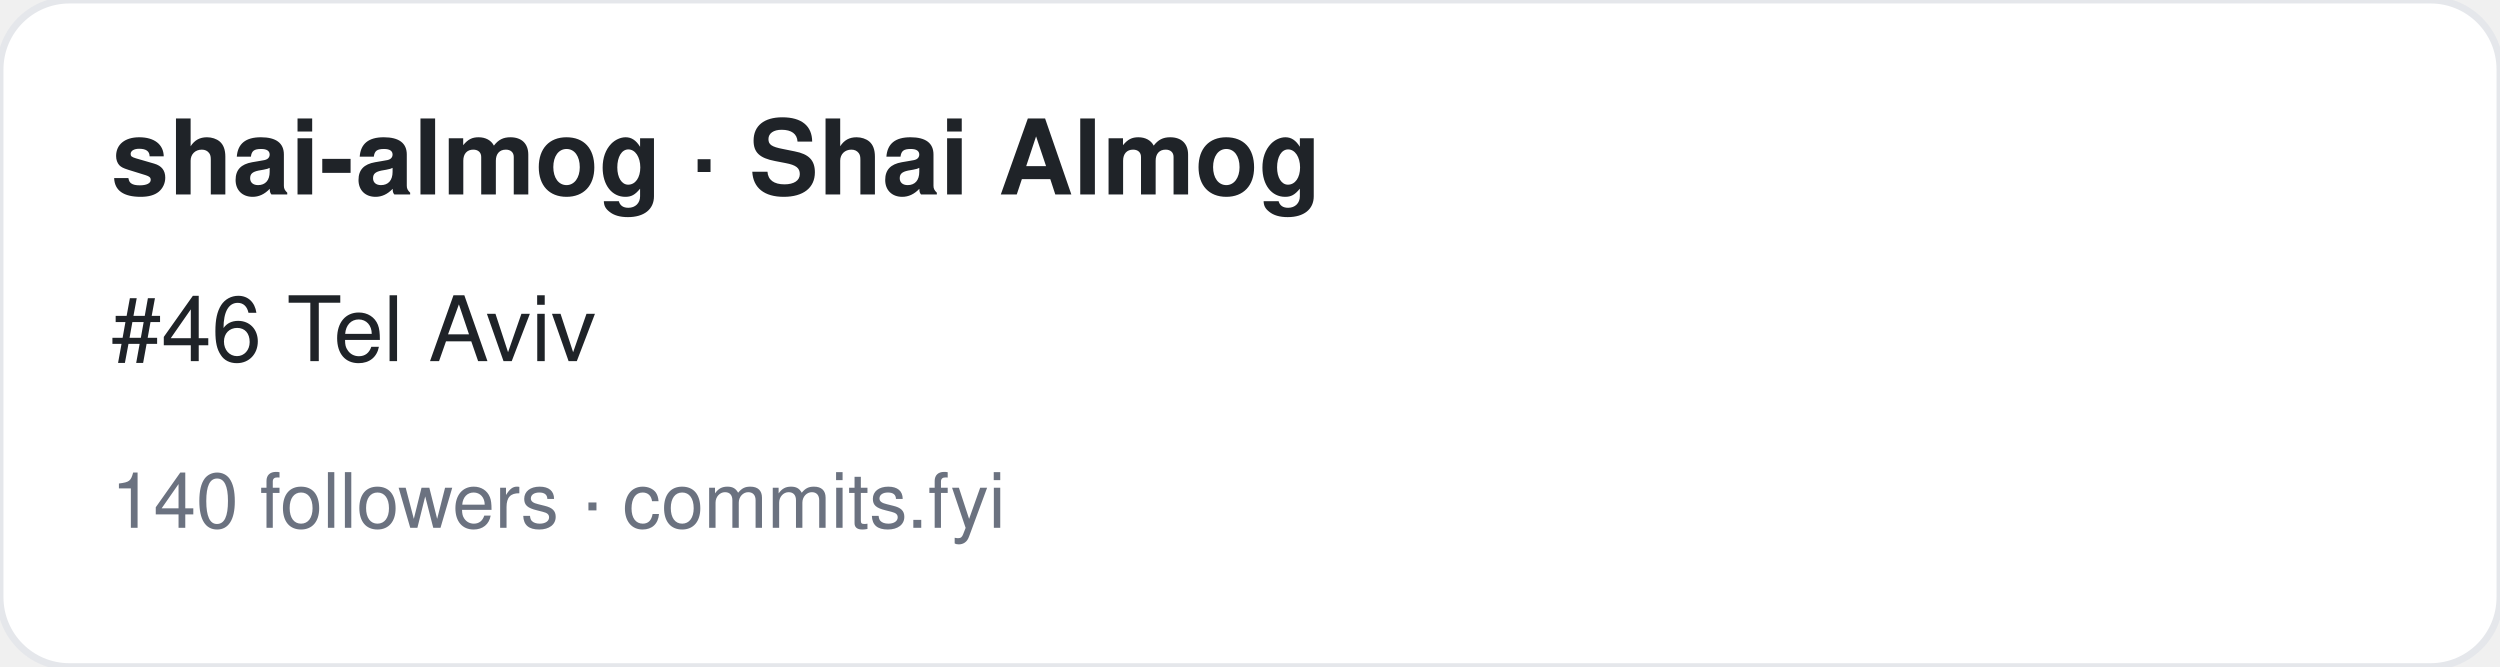
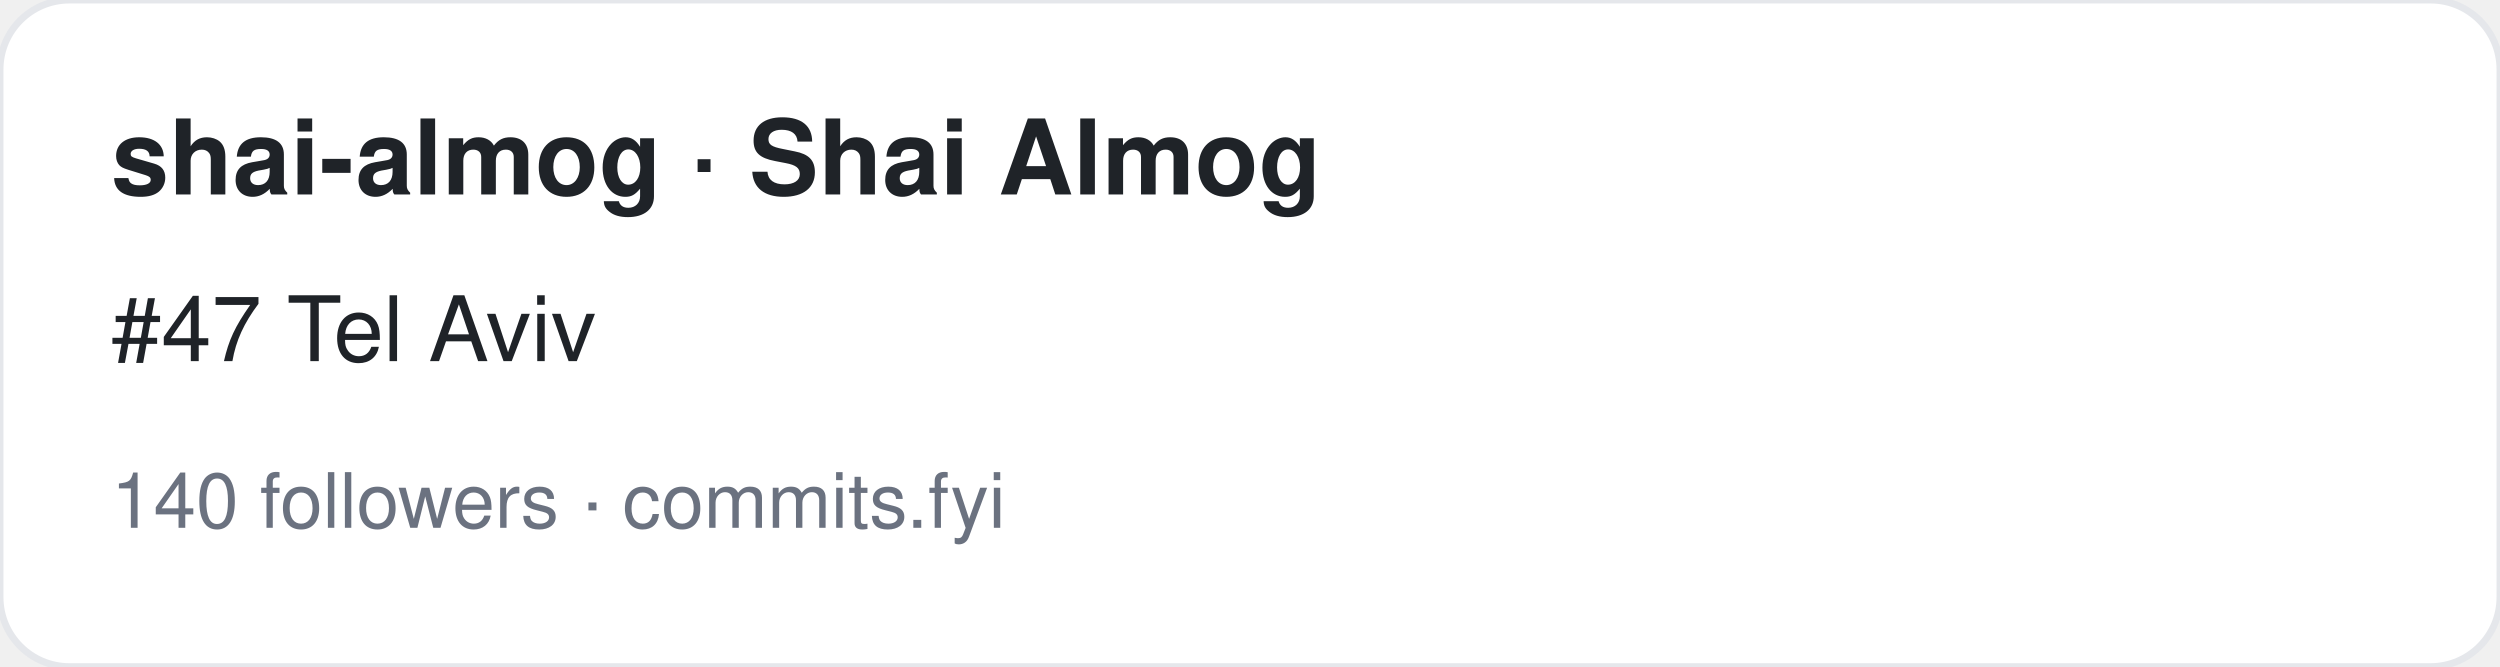
<svg xmlns="http://www.w3.org/2000/svg" width="360" height="96" viewBox="0 0 360 96" font-family="-apple-system,BlinkMacSystemFont,Segoe UI,Helvetica,Arial,sans-serif">
  <rect width="360" height="96" rx="10" fill="#ffffff" stroke="#e5e7eb" />
  <text x="16" y="28" font-size="15" font-weight="700" fill="#1f2328">shai-almog · Shai Almog</text>
-   <text x="16" y="52" font-size="13" fill="#1f2328">#46 Tel Aviv</text>
+   <text x="16" y="52" font-size="13" fill="#1f2328">#47 Tel Aviv</text>
  <text x="16" y="76" font-size="11" fill="#6b7280">140 followers · commits.fyi</text>
</svg>
